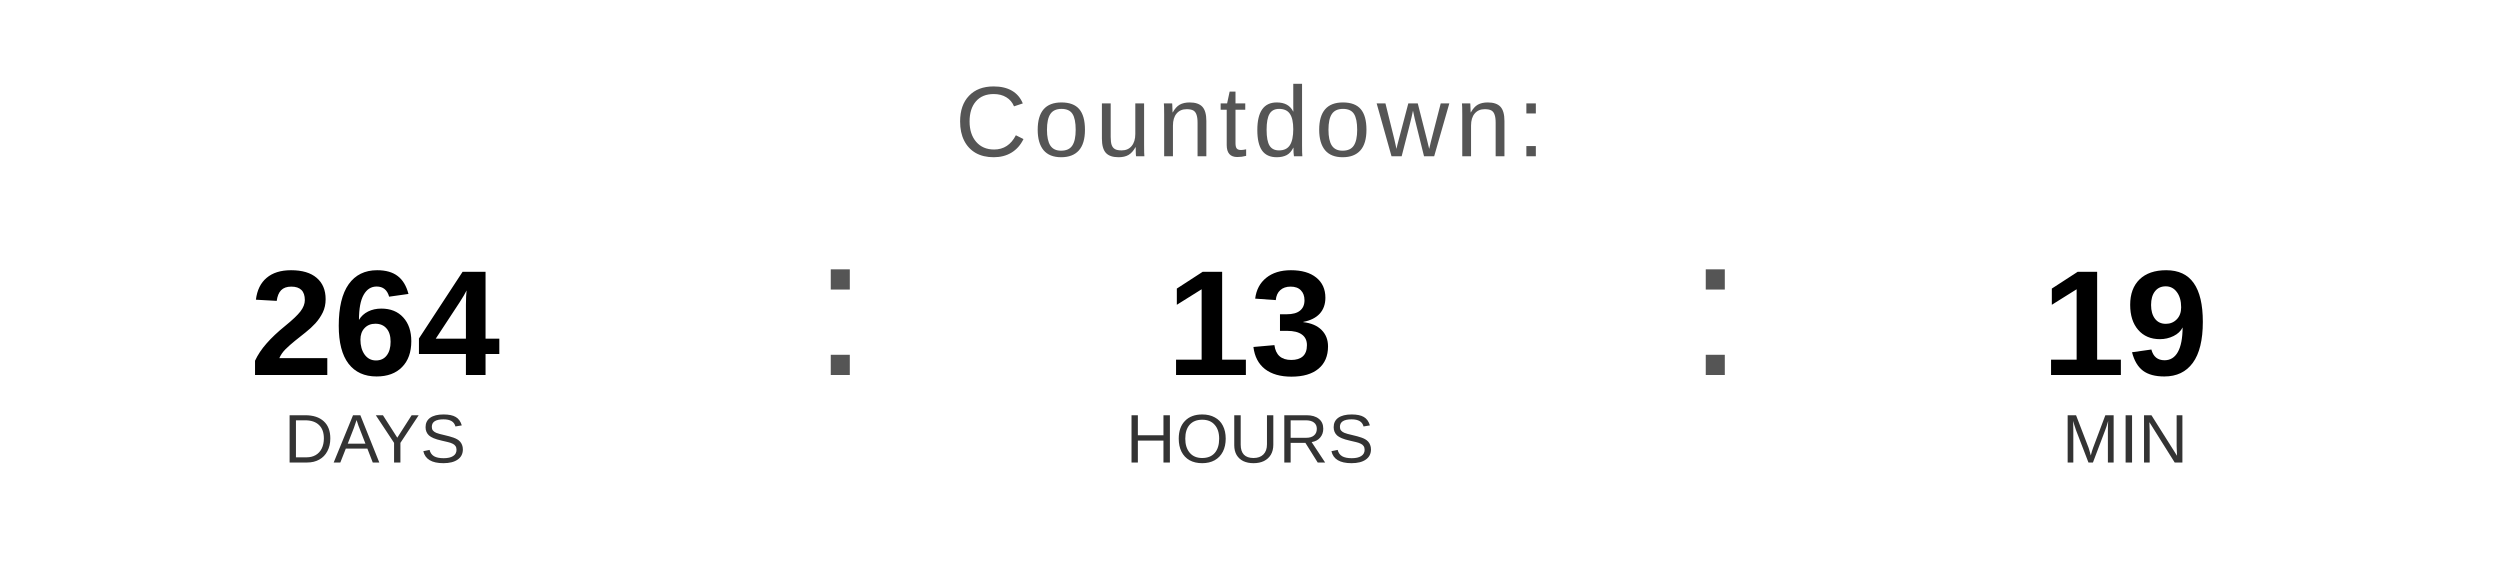
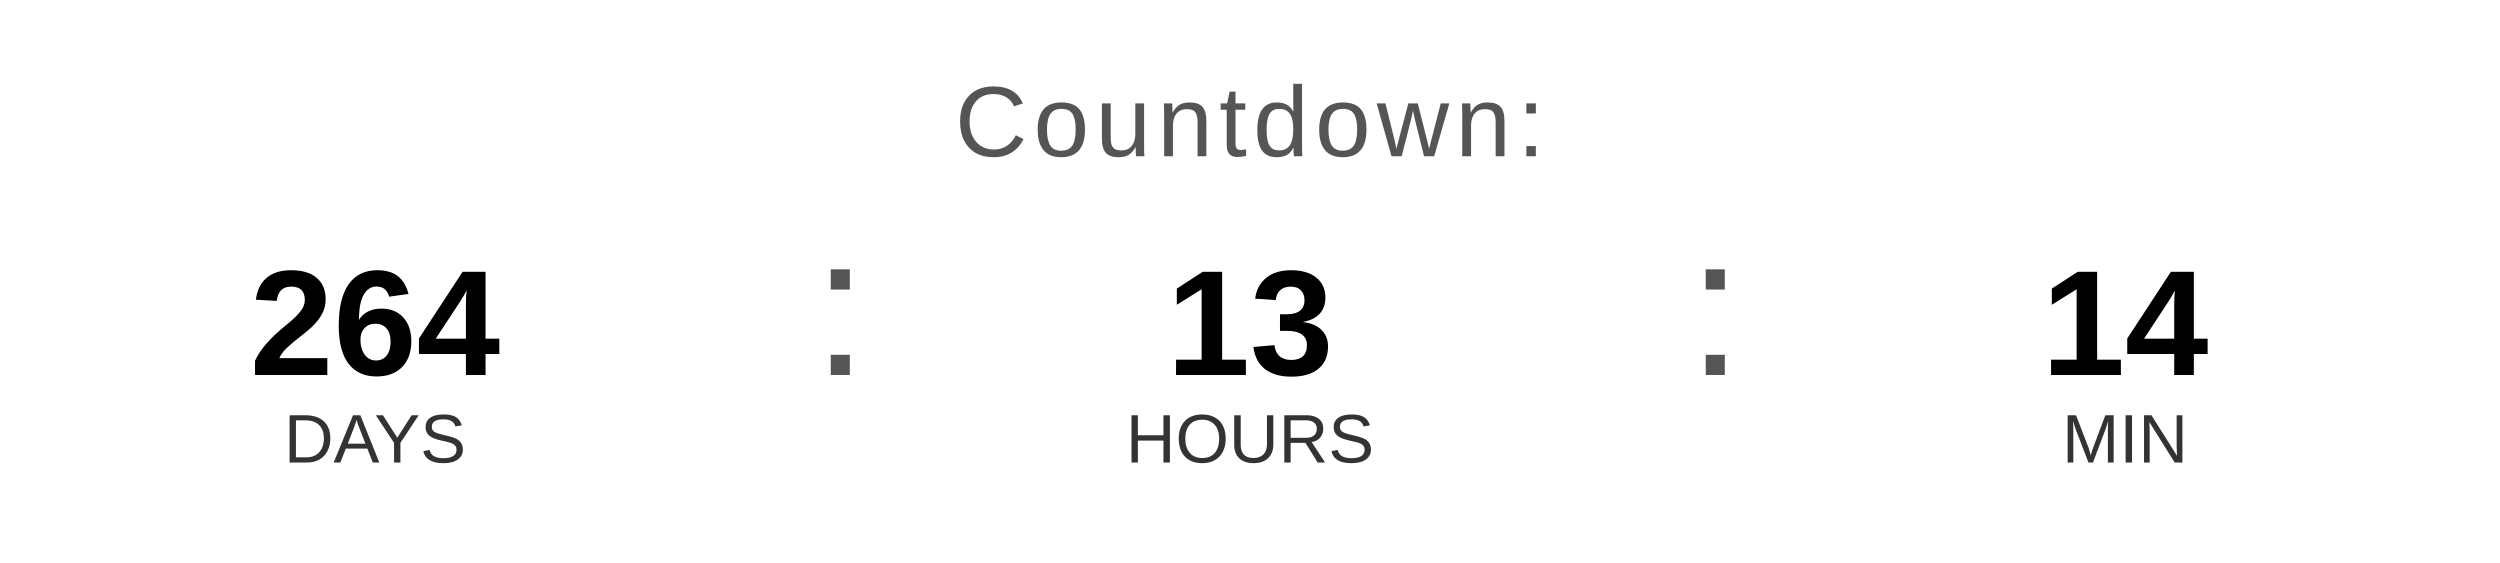
<svg xmlns="http://www.w3.org/2000/svg" width="400" height="90" viewBox="0 0 400 90">
  <text x="200" y="25" font-family="Arial, Helvetica, sans-serif" font-size="16" fill="#555555" text-anchor="middle" letter-spacing="1">
    Countdown:
  </text>
  <text x="60" y="60" font-family="Arial, Helvetica, sans-serif" font-size="24" font-weight="bold" fill="#000000" text-anchor="middle">264</text>
  <text x="60" y="74" font-family="Arial, Helvetica, sans-serif" font-size="11" fill="#333333" text-anchor="middle">DAYS</text>
  <text x="130" y="60" font-family="Arial, sans-serif" font-size="32" fill="#555555">:</text>
  <text x="200" y="60" font-family="Arial, Helvetica, sans-serif" font-size="24" font-weight="bold" fill="#000000" text-anchor="middle">13</text>
  <text x="200" y="74" font-family="Arial, Helvetica, sans-serif" font-size="11" fill="#333333" text-anchor="middle">HOURS</text>
  <text x="270" y="60" font-family="Arial, sans-serif" font-size="32" fill="#555555">:</text>
-   <text x="340" y="60" font-family="Arial, Helvetica, sans-serif" font-size="24" font-weight="bold" fill="#000000" text-anchor="middle">19</text>
+   <text x="340" y="60" font-family="Arial, Helvetica, sans-serif" font-size="24" font-weight="bold" fill="#000000" text-anchor="middle">14</text>
  <text x="340" y="74" font-family="Arial, Helvetica, sans-serif" font-size="11" fill="#333333" text-anchor="middle">MIN</text>
</svg>
